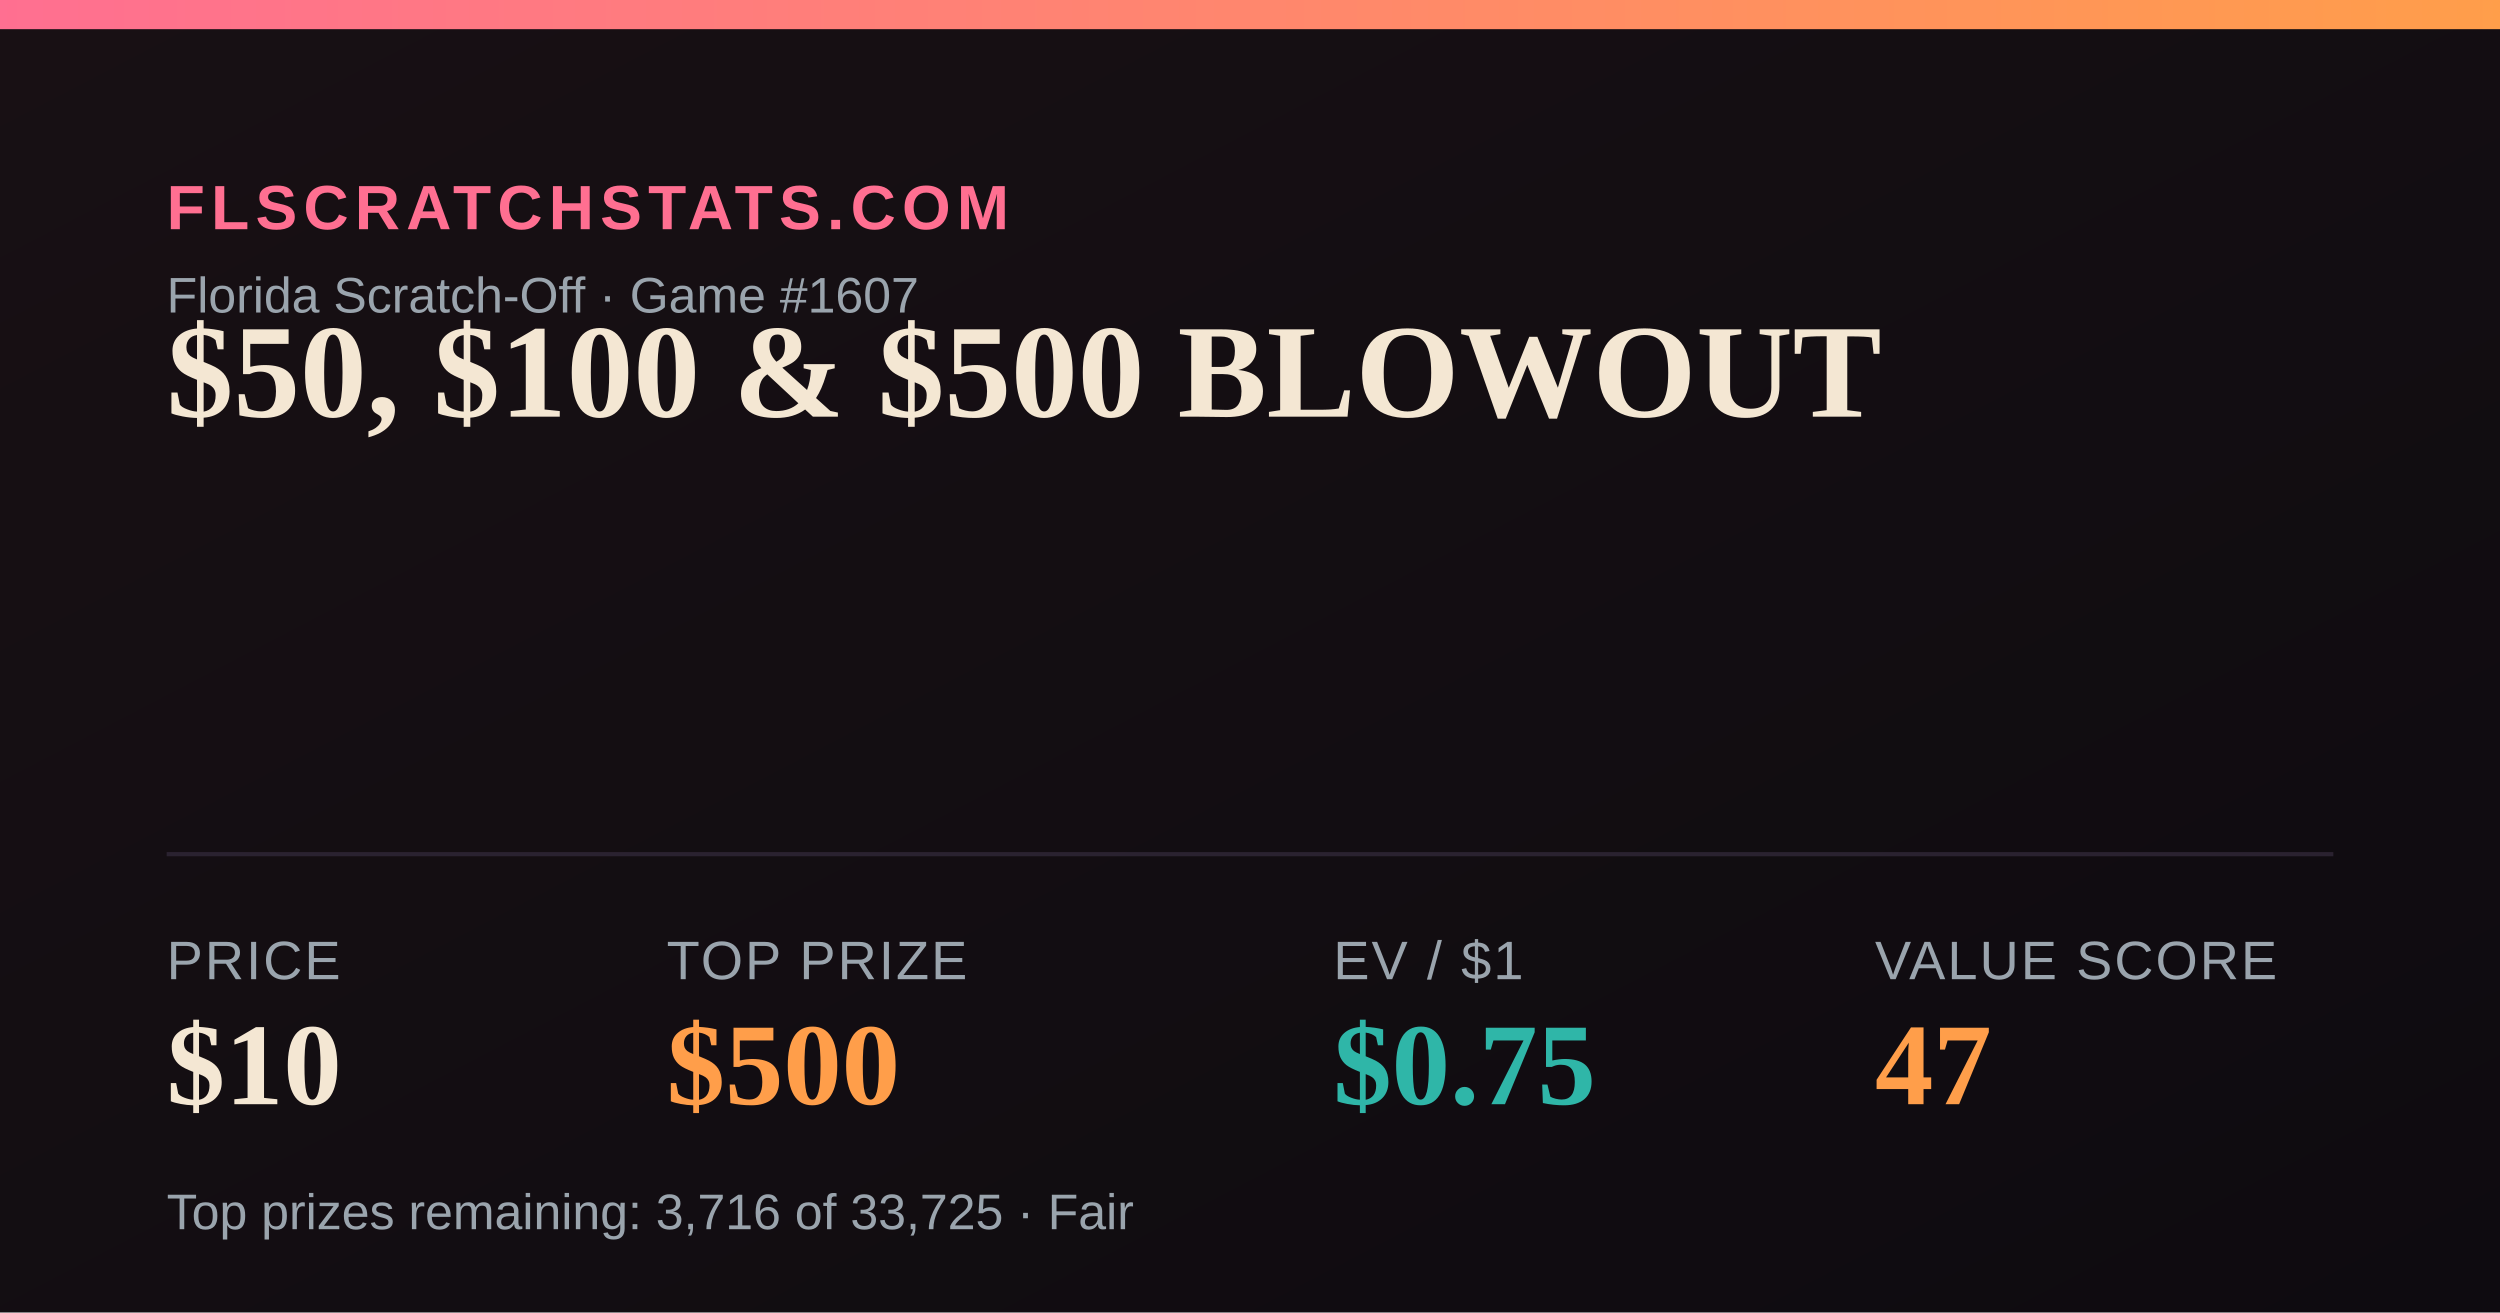
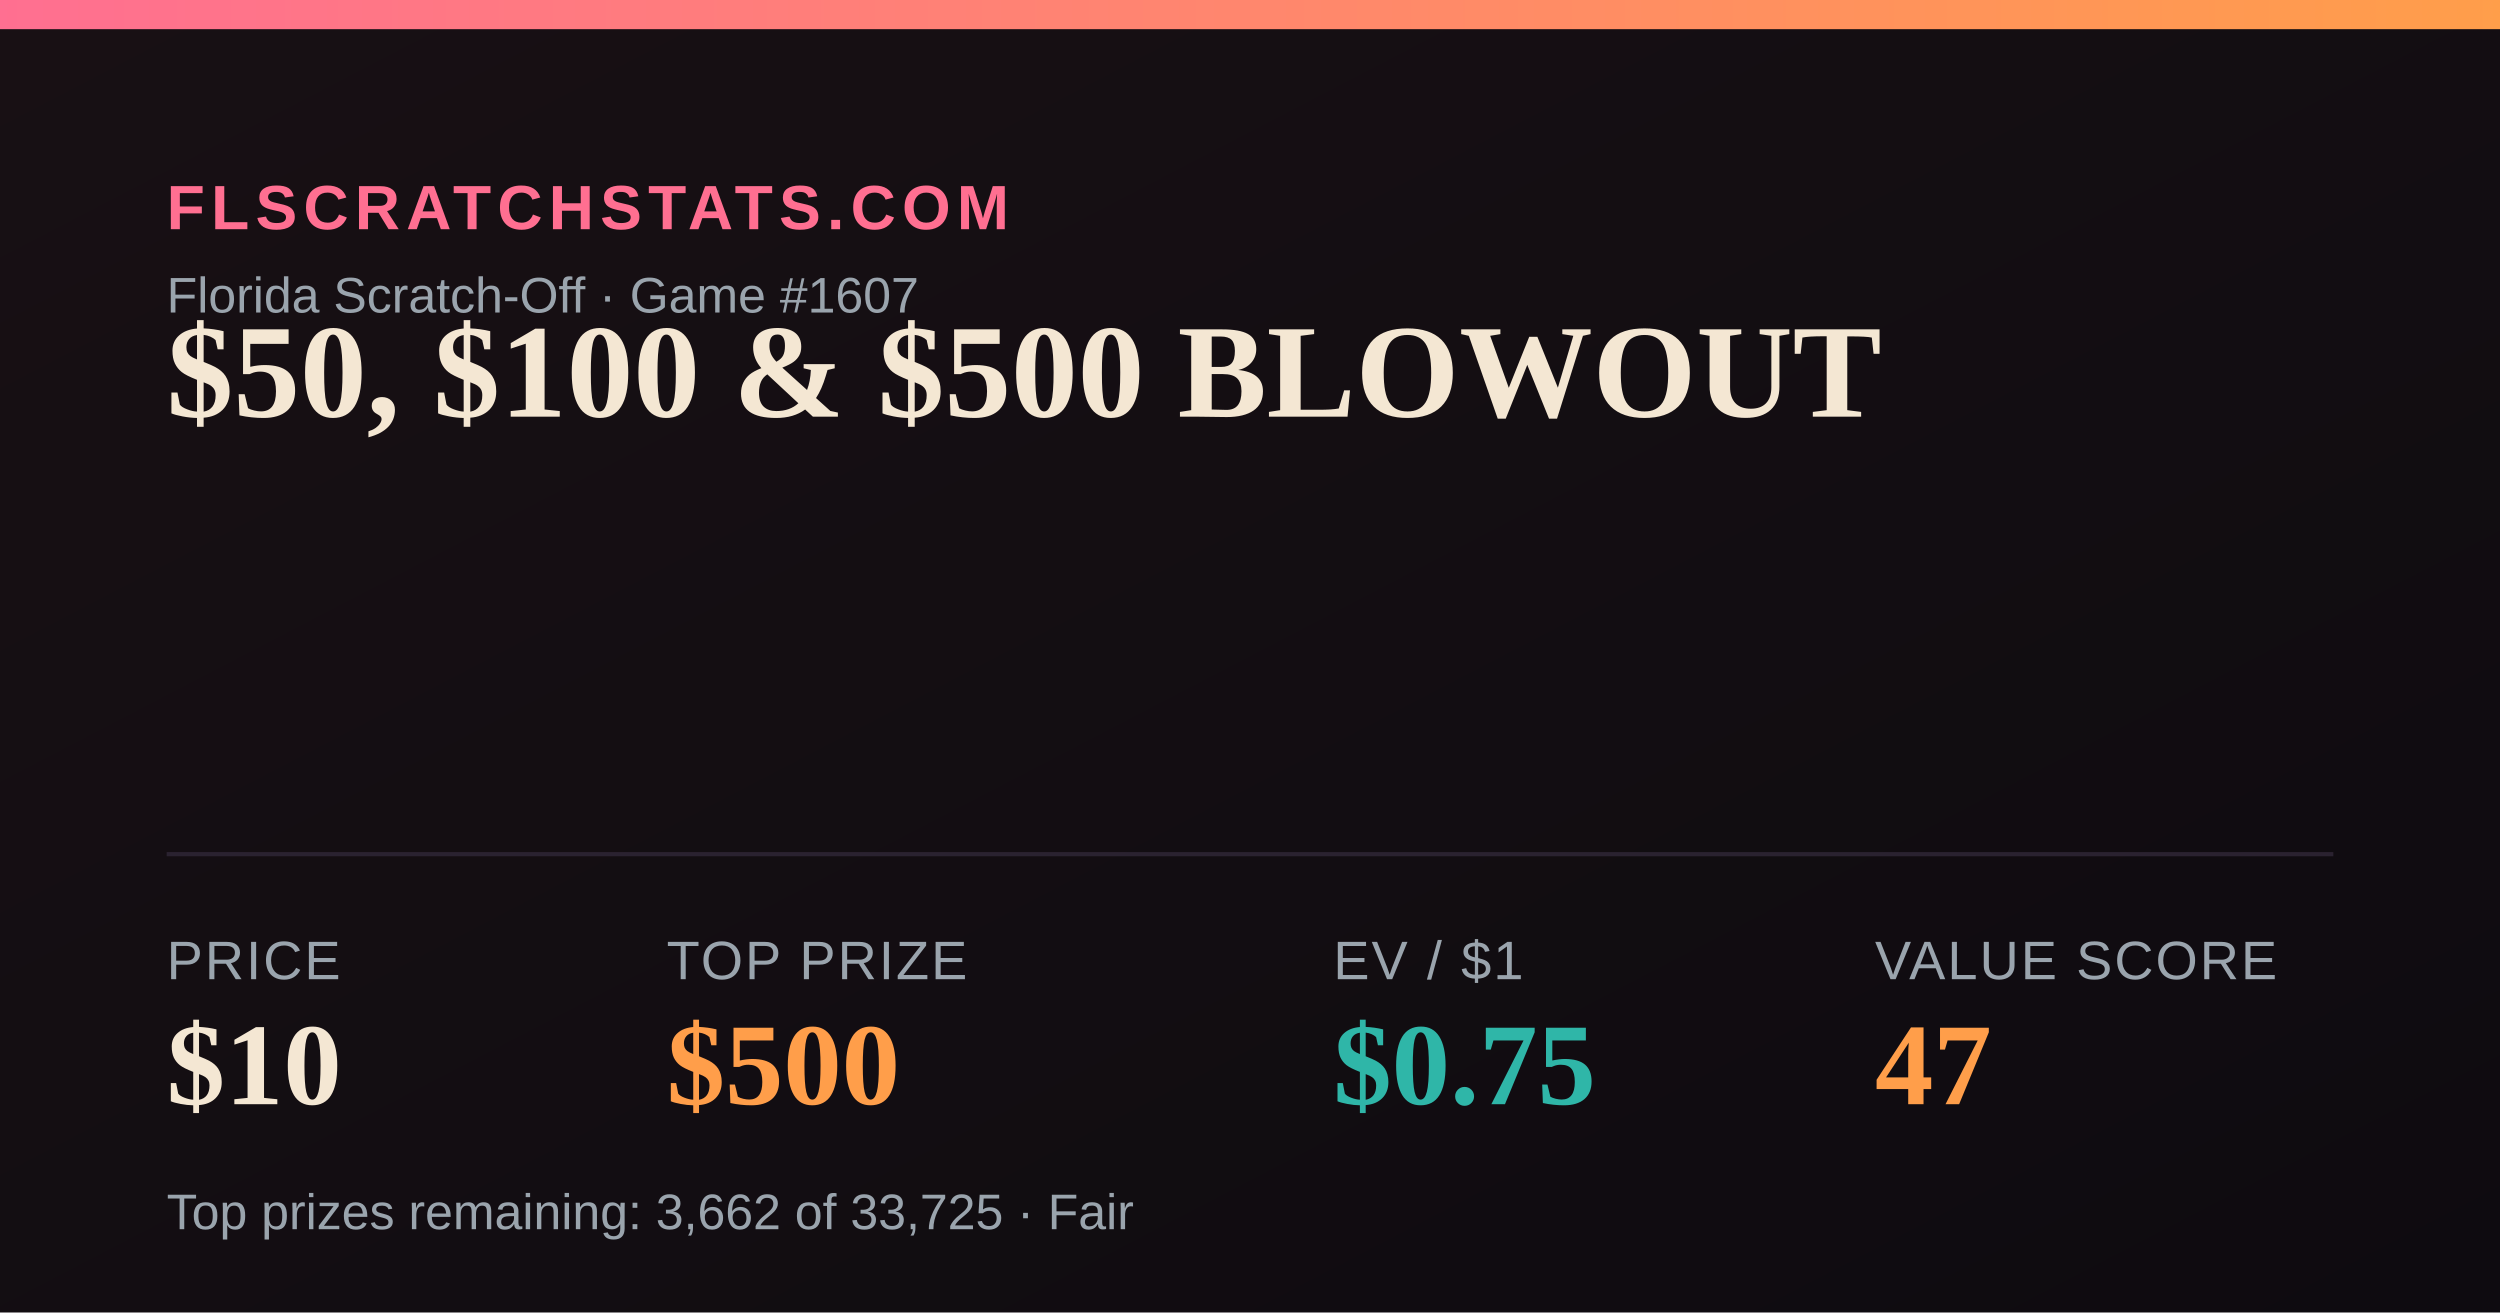
<svg xmlns="http://www.w3.org/2000/svg" width="1200" height="630" viewBox="0 0 1200 630">
  <defs>
    <linearGradient id="bg" x1="0" y1="0" x2="1" y2="1">
      <stop offset="0" stop-color="#181014" />
      <stop offset="1" stop-color="#0e0b10" />
    </linearGradient>
    <linearGradient id="accent" x1="0" y1="0" x2="1" y2="0">
      <stop offset="0" stop-color="#FF6F91" />
      <stop offset="1" stop-color="#FF9E4A" />
    </linearGradient>
  </defs>
  <rect width="1200" height="630" fill="url(#bg)" />
  <rect x="0" y="0" width="1200" height="14" fill="url(#accent)" />
  <text x="80" y="110" font-family="Arial,Helvetica,sans-serif" font-size="30" fill="#FF6F91" letter-spacing="3" font-weight="700">FLSCRATCHSTATS.COM</text>
  <text x="80" y="150" font-family="Arial,Helvetica,sans-serif" font-size="24" fill="#9aa4ad">Florida Scratch-Off · Game #1607</text>
  <text x="80" y="200" font-family="Georgia,'Times New Roman',serif" font-size="64" font-weight="700" fill="#F4E7D3">$50, $100 &amp; $500 BLOWOUT</text>
  <line x1="80" y1="410" x2="1120" y2="410" stroke="#2a2230" stroke-width="2" />
  <text x="80" y="470" font-family="Arial,Helvetica,sans-serif" font-size="26" fill="#9aa4ad" letter-spacing="1">PRICE</text>
  <text x="80" y="530" font-family="Georgia,'Times New Roman',serif" font-size="56" font-weight="700" fill="#F4E7D3">$10</text>
  <text x="320" y="470" font-family="Arial,Helvetica,sans-serif" font-size="26" fill="#9aa4ad" letter-spacing="1">TOP PRIZE</text>
  <text x="320" y="530" font-family="Georgia,'Times New Roman',serif" font-size="56" font-weight="700" fill="#FF9E4A">$500</text>
  <text x="640" y="470" font-family="Arial,Helvetica,sans-serif" font-size="26" fill="#9aa4ad" letter-spacing="1">EV / $1</text>
  <text x="640" y="530" font-family="Georgia,'Times New Roman',serif" font-size="56" font-weight="700" fill="#2FB6A8">$0.75</text>
  <text x="900" y="470" font-family="Arial,Helvetica,sans-serif" font-size="26" fill="#9aa4ad" letter-spacing="1">VALUE SCORE</text>
  <text x="900" y="530" font-family="Georgia,'Times New Roman',serif" font-size="56" font-weight="700" fill="#FF9E4A">47</text>
-   <text x="80" y="590" font-family="Arial,Helvetica,sans-serif" font-size="24" fill="#9aa4ad">Top prizes remaining: 3,716 of 33,725 · Fair</text>
+   <text x="80" y="590" font-family="Arial,Helvetica,sans-serif" font-size="24" fill="#9aa4ad">Top prizes remaining: 3,662 of 33,725 · Fair</text>
</svg>
